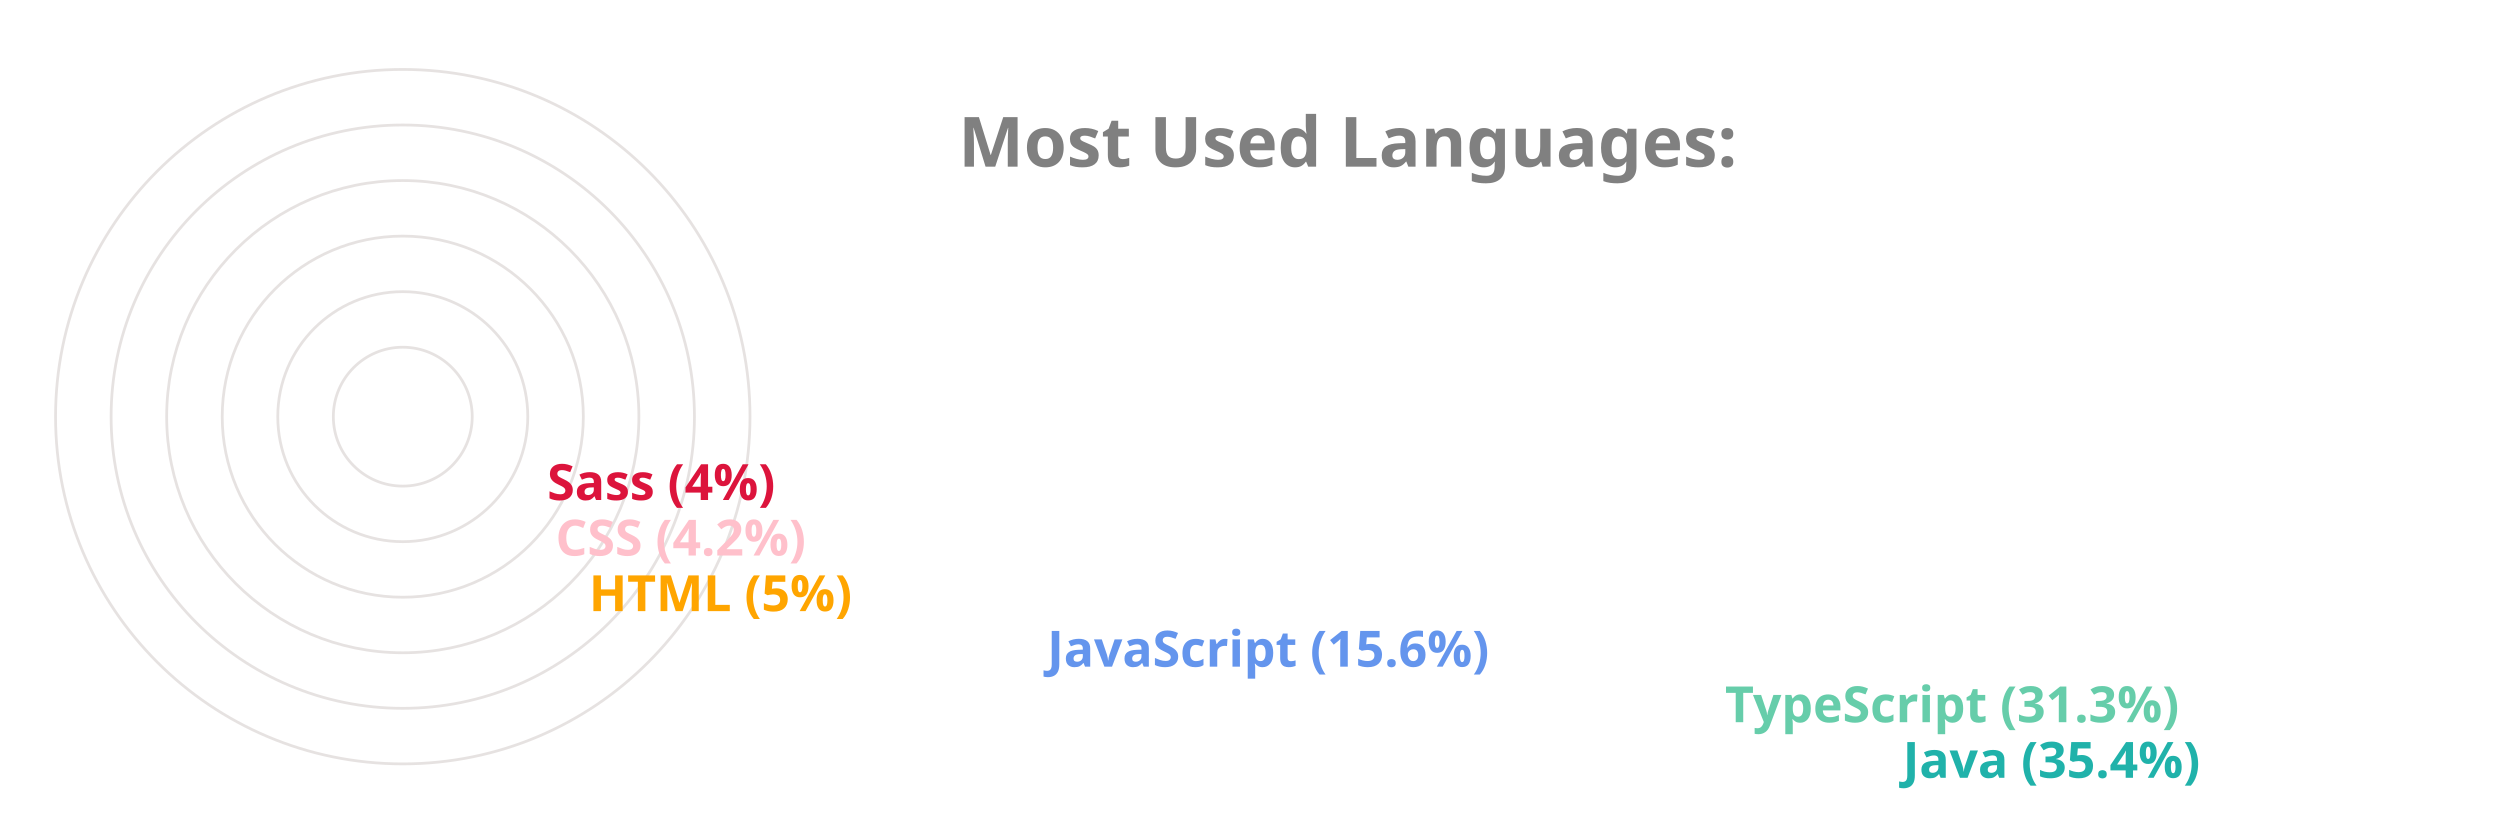
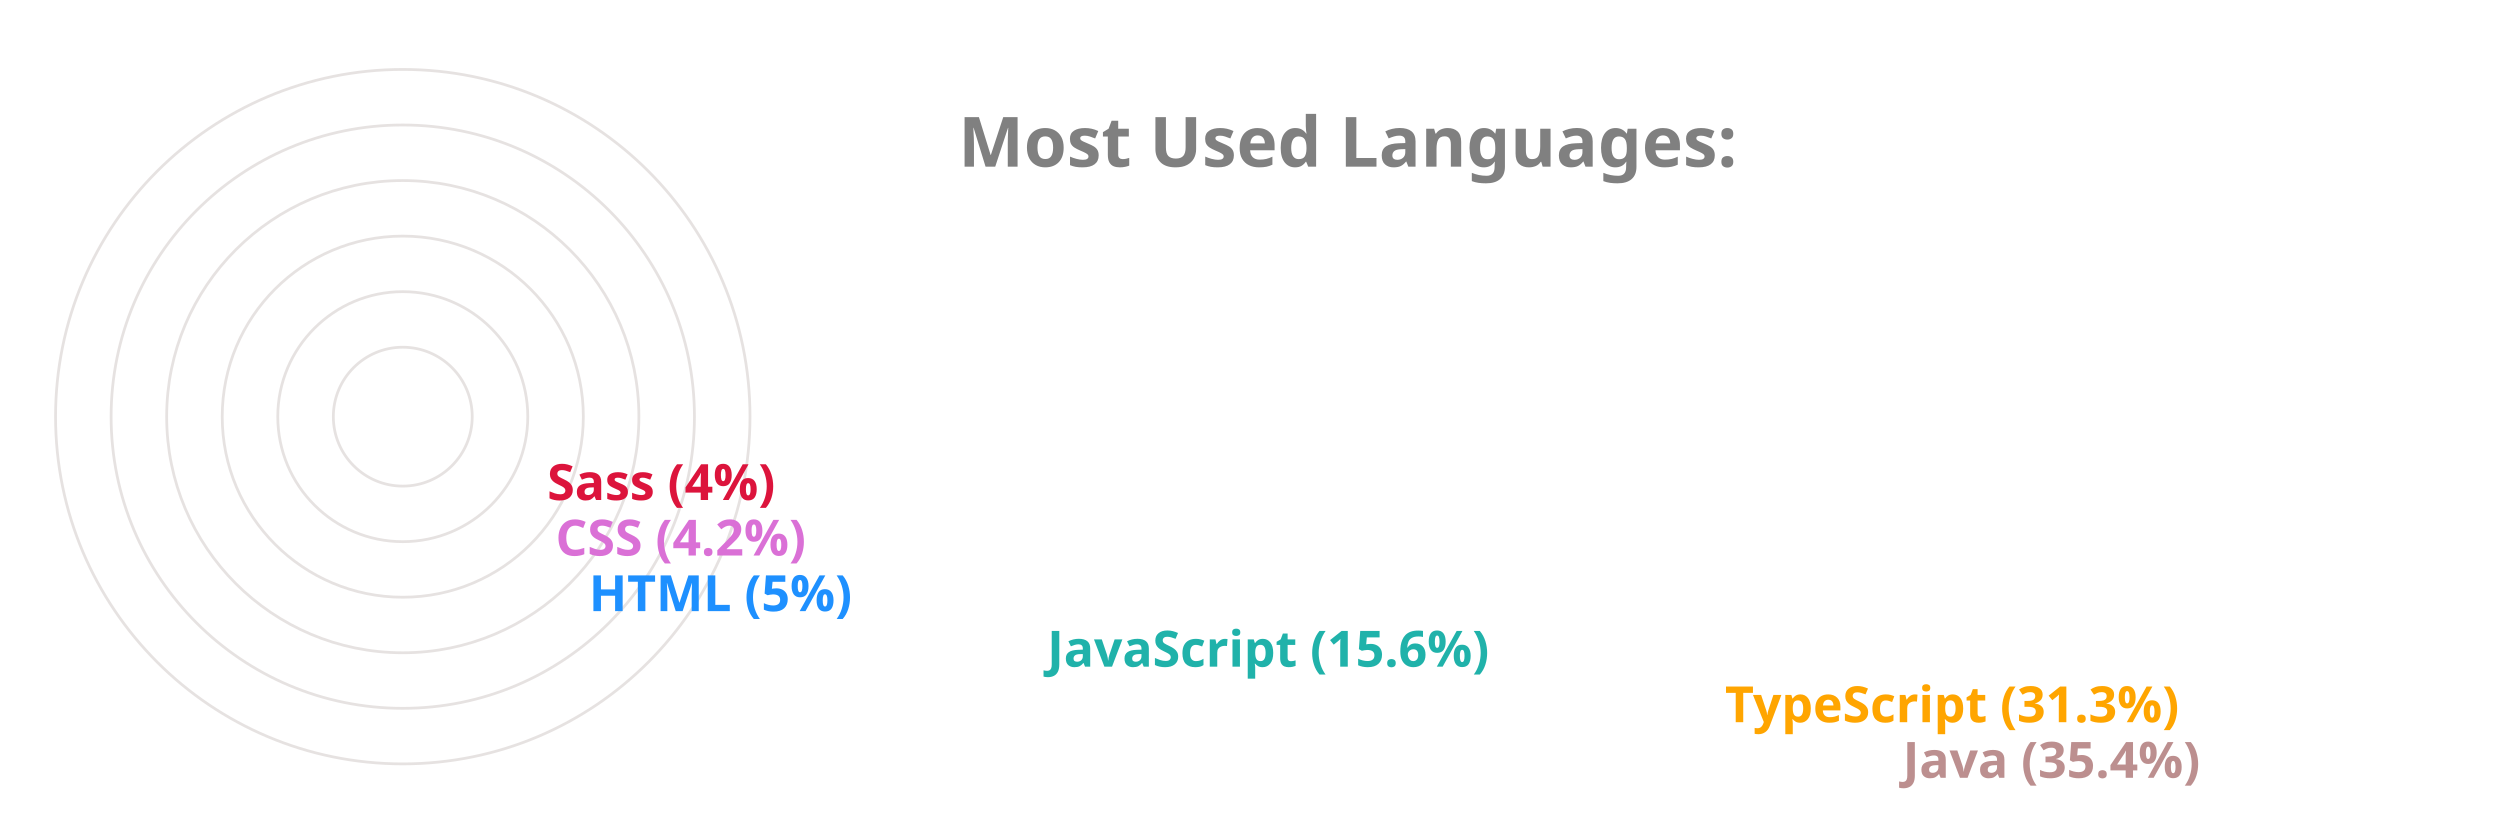
<svg xmlns="http://www.w3.org/2000/svg" viewBox="0 0 650 300" height="200px" width="600px">
  <style>
		.label {
			font: bold 25px sans-serif;
			color: #404040;
			-webkit-text-stroke: 1px white;
	  	}
		.name {
			font: bold 18px sans-serif;
			color: #404040;
	  	}

		.line {
			stroke-dasharray: 1000;
			stroke-dashoffset: 1000;
			animation: dash 3.5s ease-in-out forwards;	
			animation-iteration-count: infinite;
			animation-direction: alternate-reverse;
		}

		.path {
			stroke-dasharray: 1000;
			stroke-dashoffset: 1000;
			animation: dash 3.5s ease-in-out forwards;	
			animation-iteration-count: infinite;
			animation-direction: alternate-reverse;
		}
		  
		@keyframes dash {
			to {
				stroke-dashoffset: 0;
			}
		}

	</style>
  <g stroke="#E6E2E1" fill="none" stroke-width="1">
    <circle cx="20" cy="150" r="125" />
    <circle cx="20" cy="150" r="105" />
    <circle cx="20" cy="150" r="85" />
    <circle cx="20" cy="150" r="65" />
    <circle cx="20" cy="150" r="45" />
    <circle cx="20" cy="150" r="25" />
  </g>
  <g fill="none" stroke-width="20" class="line">
-     <line x2="550" y2="275" x1="20" y1="275" stroke="LightSeaGreen" />
-     <line x2="486" y2="255" x1="20" y1="255" stroke="MediumAquaMarine" />
-     <line x2="242" y2="235" x1="20" y1="235" stroke="CornflowerBlue" />
-     <line x2="77" y2="215" x1="20" y1="215" stroke="Orange" />
-     <line x2="65" y2="195" x1="20" y1="195" stroke="Pink" />
+     <line x2="550" y2="275" x1="20" y1="275" stroke="RosyBrown" />
+     <line x2="486" y2="255" x1="20" y1="255" stroke="Orange" />
+     <line x2="242" y2="235" x1="20" y1="235" stroke="LightSeaGreen" />
+     <line x2="77" y2="215" x1="20" y1="215" stroke="DodgerBlue" />
+     <line x2="65" y2="195" x1="20" y1="195" stroke="Orchid" />
    <line x2="62" y2="175" x1="20" y1="175" stroke="Crimson" />
  </g>
  <g fill="none" stroke-width="20" stroke-linecap="round" class="path">
-     <path d="M 20 275 A 125 125 45 0 1 -82 78" stroke="LightSeaGreen" />
-     <path d="M 20 255 A 105 105 45 0 1 -70 95" stroke="MediumAquaMarine" />
-     <path d="M 20 235 A 85 85 45 0 1 -61 126" stroke="CornflowerBlue" />
-     <path d="M 20 215 A 65 65 45 0 1 -44 144" stroke="Orange" />
-     <path d="M 20 195 A 45 45 45 0 1 -24 146" stroke="Pink" />
+     <path d="M 20 275 A 125 125 45 0 1 -82 78" stroke="RosyBrown" />
+     <path d="M 20 255 A 105 105 45 0 1 -70 95" stroke="Orange" />
+     <path d="M 20 235 A 85 85 45 0 1 -61 126" stroke="LightSeaGreen" />
+     <path d="M 20 215 A 65 65 45 0 1 -44 144" stroke="DodgerBlue" />
+     <path d="M 20 195 A 45 45 45 0 1 -24 146" stroke="Orchid" />
    <path d="M 20 175 A 25 25 45 0 1 -4 148" stroke="Crimson" />
  </g>
  <g class="name">
-     <text x="560" y="280" fill="LightSeaGreen">Java (35.4%)</text>
-     <text x="496" y="260" fill="MediumAquaMarine">TypeScript (31.3%)</text>
-     <text x="252" y="240" fill="CornflowerBlue">JavaScript (15.6%)</text>
-     <text x="87" y="220" fill="Orange">HTML (5%)</text>
-     <text x="75" y="200" fill="Pink">CSS (4.2%)</text>
+     <text x="560" y="280" fill="RosyBrown">Java (35.4%)</text>
+     <text x="496" y="260" fill="Orange">TypeScript (31.3%)</text>
+     <text x="252" y="240" fill="LightSeaGreen">JavaScript (15.6%)</text>
+     <text x="87" y="220" fill="DodgerBlue">HTML (5%)</text>
+     <text x="75" y="200" fill="Orchid">CSS (4.2%)</text>
    <text x="72" y="180" fill="Crimson">Sass (4%)</text>
  </g>
  <g class="label">
    <text x="220" y="60" fill="grey">Most Used Languages:</text>
  </g>
</svg>
